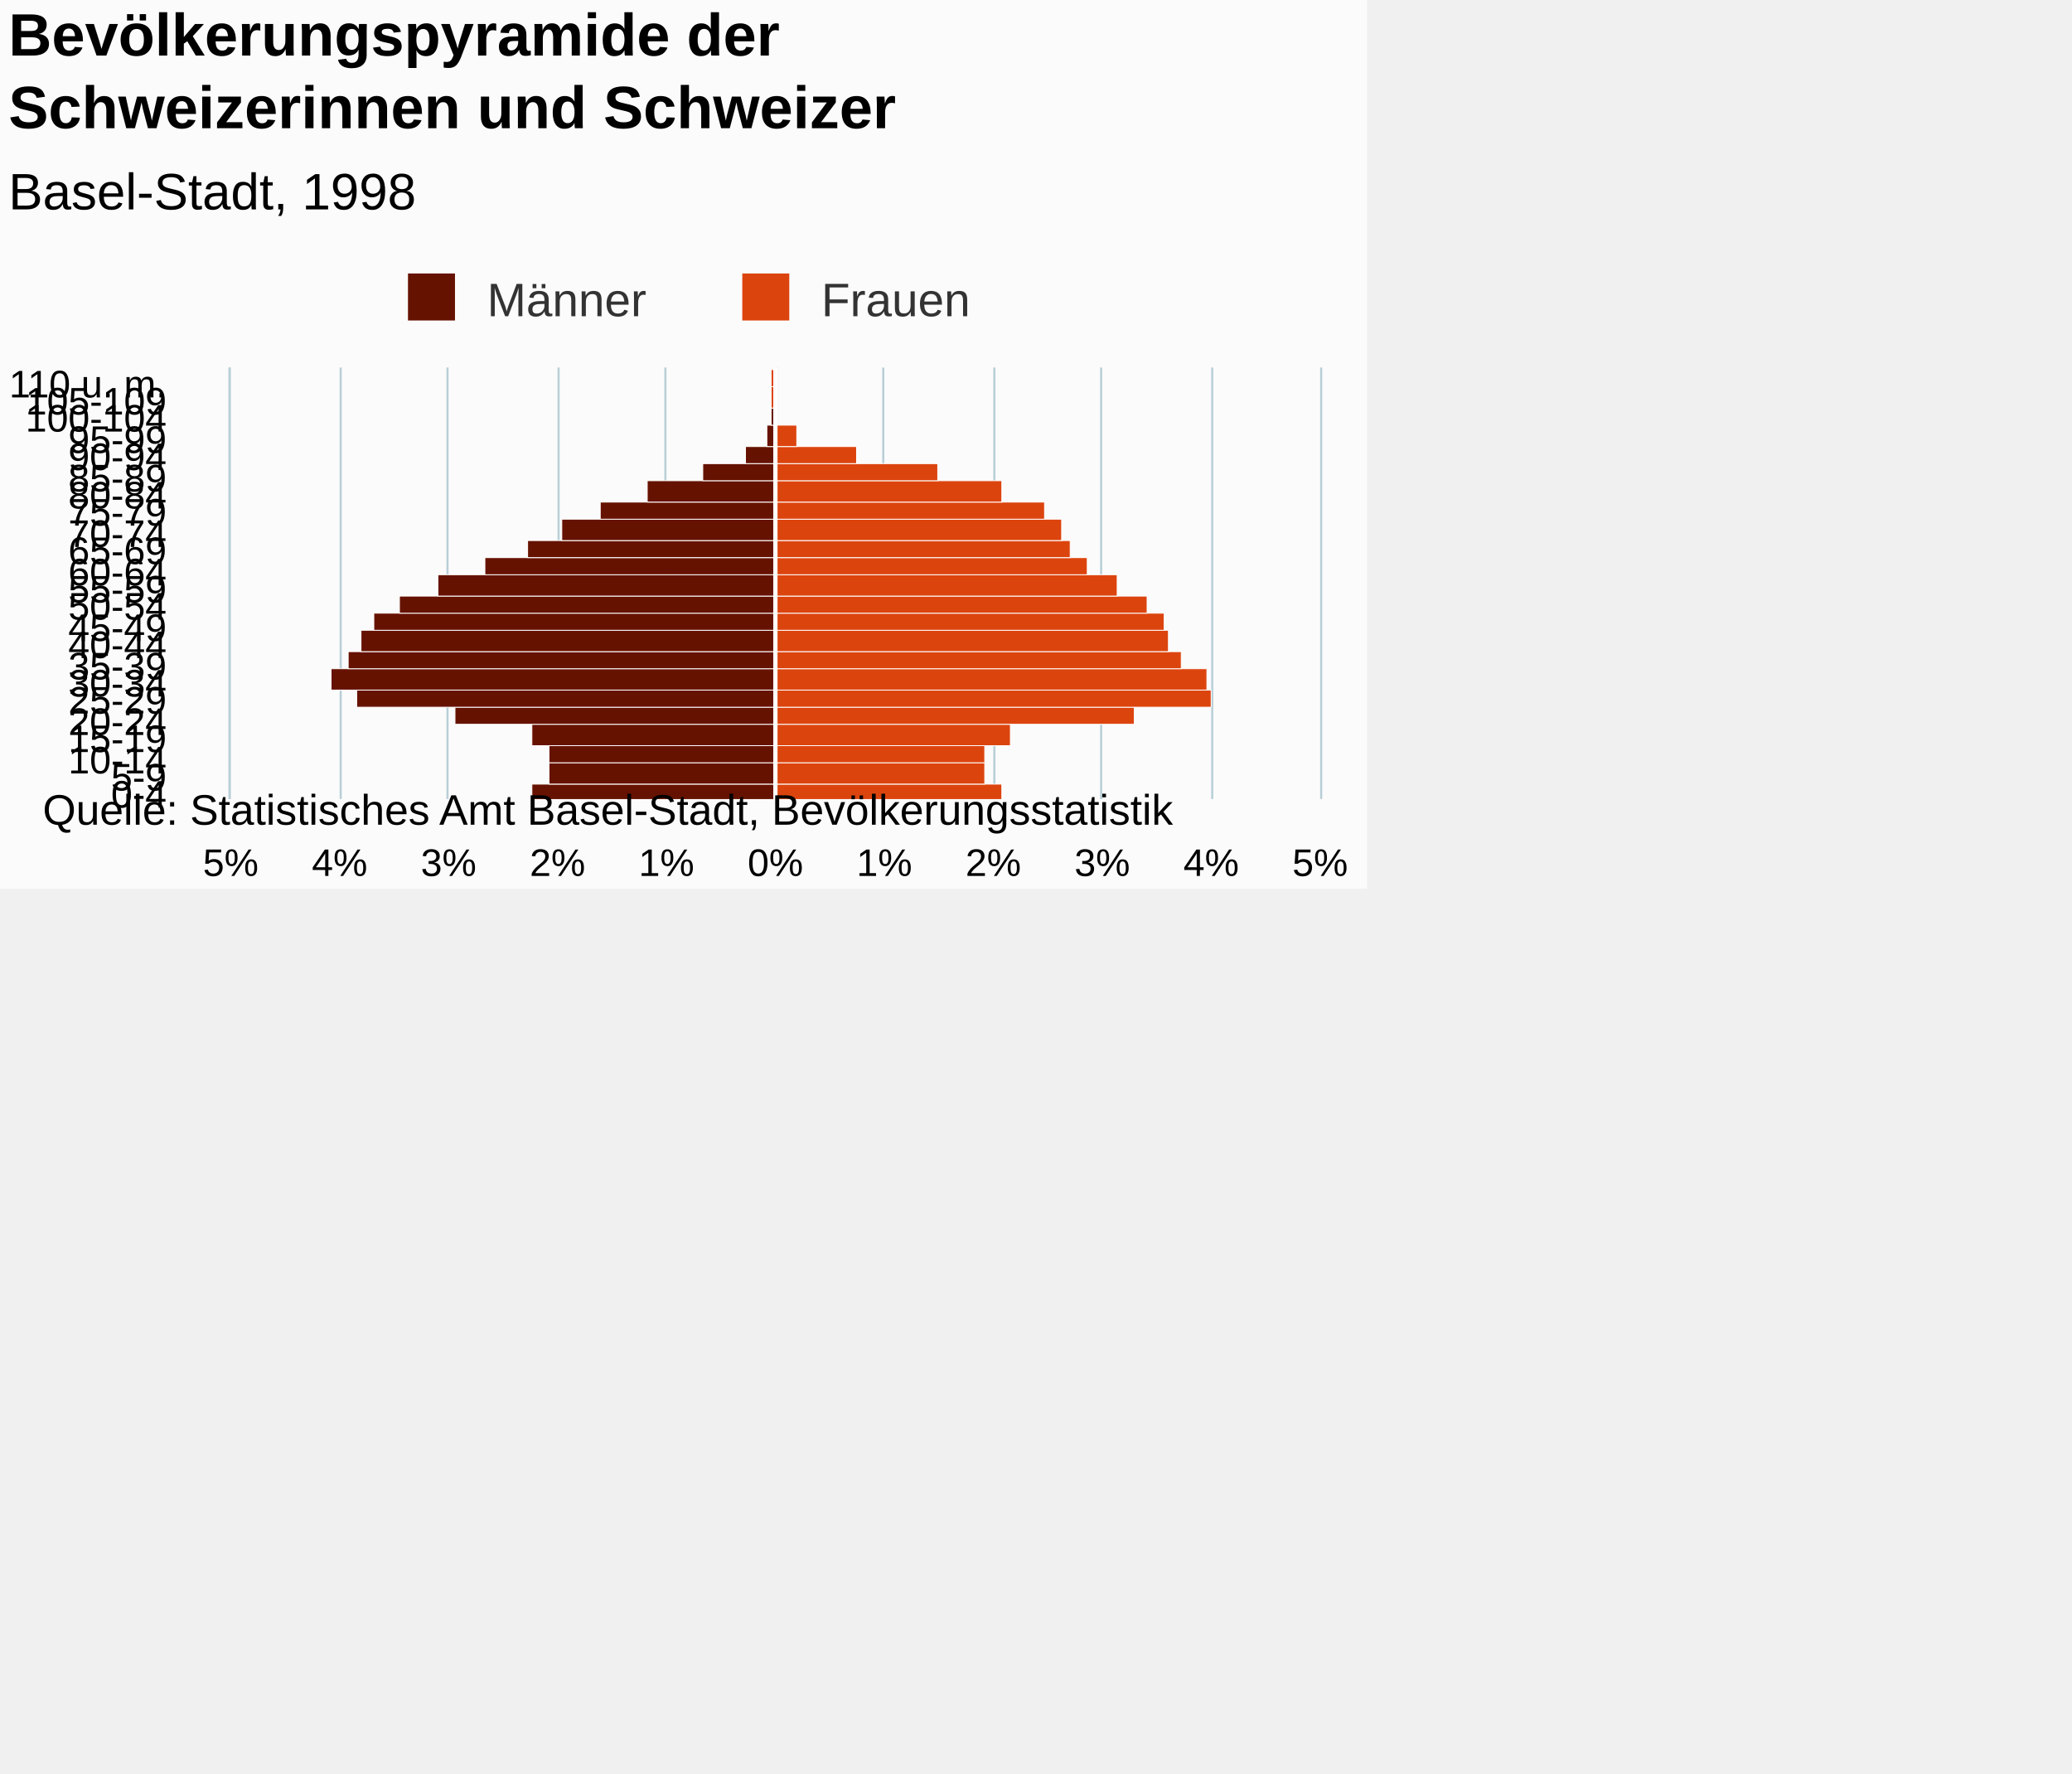
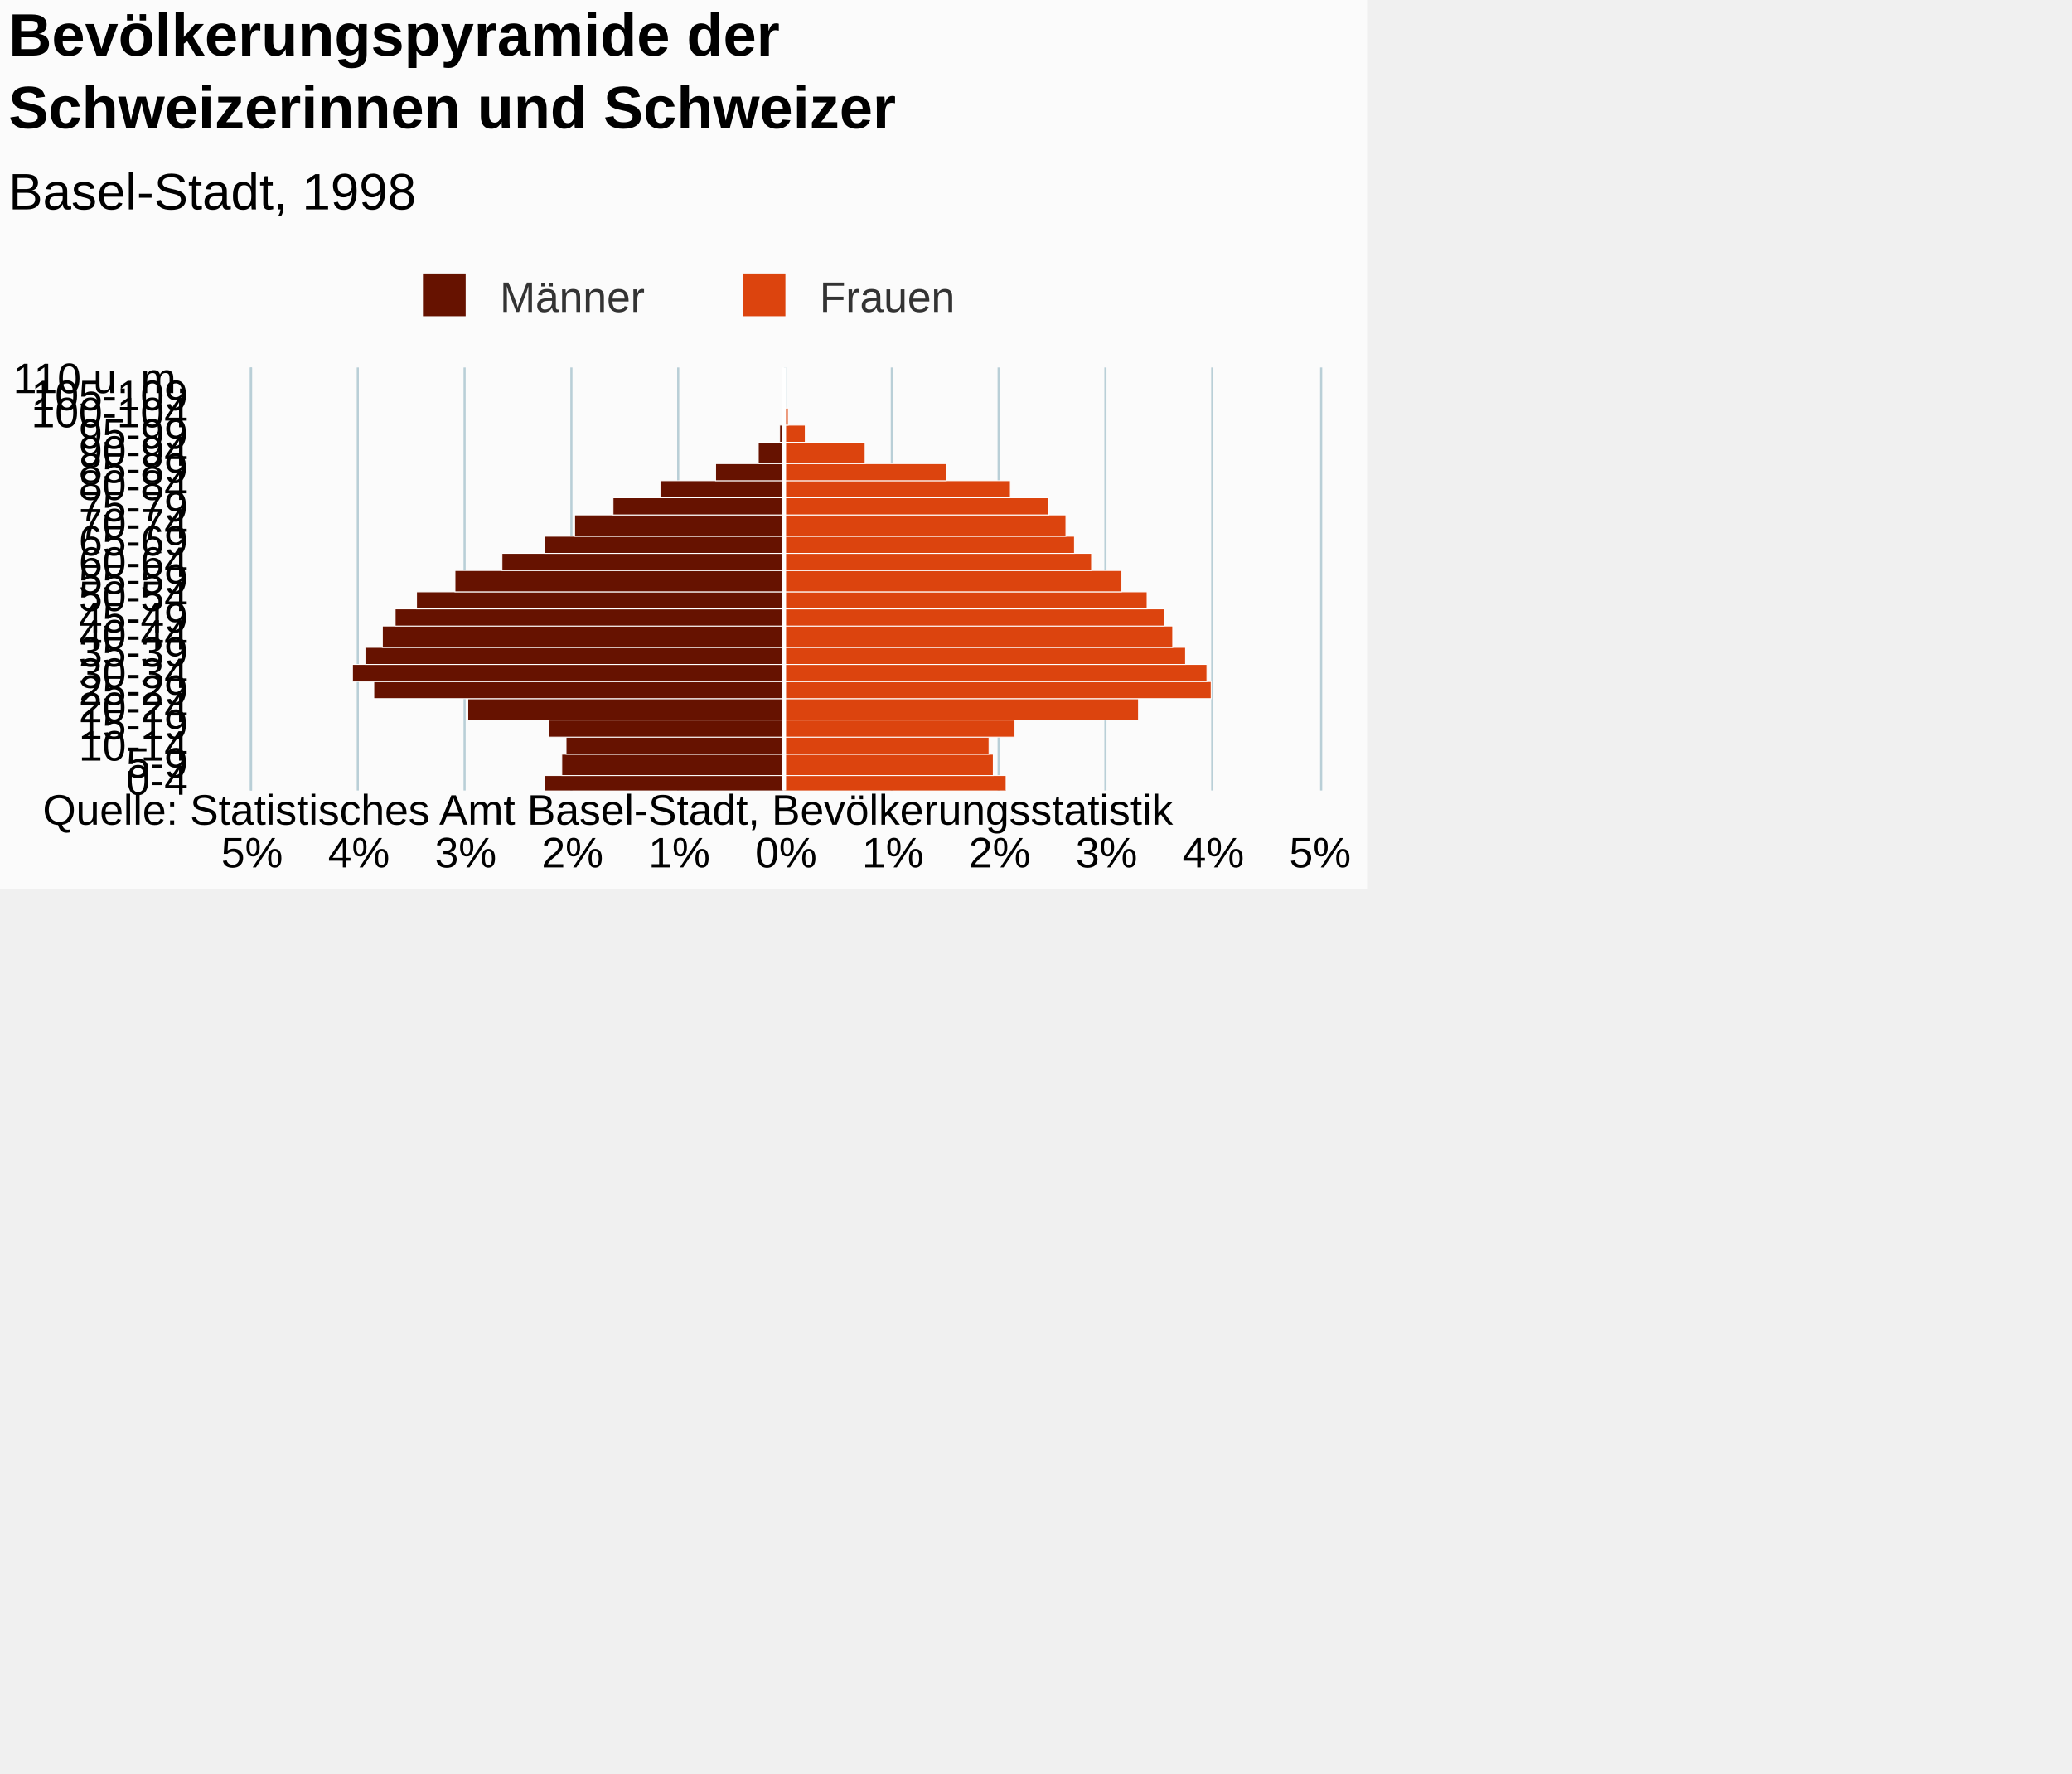
<svg xmlns="http://www.w3.org/2000/svg" version="1.1" class="highcharts-root" style="font-family:Arial;font-size:12px;" viewBox="0 0 485 415">
  <defs>
-     <clipPath id="highcharts-8zygvfd-7">
-       <rect x="0" y="0" width="101" height="255" fill="none" />
+     <clipPath id="highcharts-zhd7tz1-7">
+       <rect x="0" y="0" width="99" height="250" fill="none" />
    </clipPath>
-     <clipPath id="highcharts-8zygvfd-8">
-       <rect x="0" y="0" width="101" height="255" fill="none" />
+     <clipPath id="highcharts-zhd7tz1-8">
+       <rect x="0" y="0" width="99" height="250" fill="none" />
    </clipPath>
  </defs>
  <rect fill="#fbfbfb" class="highcharts-background" x="0" y="0" width="320" height="208" rx="0" ry="0" />
-   <rect fill="none" class="highcharts-plot-background" x="54" y="86" width="255" height="101" />
-   <g class="highcharts-pane-group" data-z-index="0" />
-   <g class="highcharts-grid highcharts-xaxis-grid " data-z-index="1">
-     <path fill="none" data-z-index="1" class="highcharts-grid-line" d="M 54 183.5 L 309 183.5" opacity="1" />
-     <path fill="none" data-z-index="1" class="highcharts-grid-line" d="M 54 178.5 L 309 178.5" opacity="1" />
-     <path fill="none" data-z-index="1" class="highcharts-grid-line" d="M 54 174.5 L 309 174.5" opacity="1" />
-     <path fill="none" data-z-index="1" class="highcharts-grid-line" d="M 54 169.5 L 309 169.5" opacity="1" />
-     <path fill="none" data-z-index="1" class="highcharts-grid-line" d="M 54 165.5 L 309 165.5" opacity="1" />
-     <path fill="none" data-z-index="1" class="highcharts-grid-line" d="M 54 161.5 L 309 161.5" opacity="1" />
-     <path fill="none" data-z-index="1" class="highcharts-grid-line" d="M 54 156.5 L 309 156.5" opacity="1" />
-     <path fill="none" data-z-index="1" class="highcharts-grid-line" d="M 54 152.5 L 309 152.5" opacity="1" />
-     <path fill="none" data-z-index="1" class="highcharts-grid-line" d="M 54 147.5 L 309 147.5" opacity="1" />
-     <path fill="none" data-z-index="1" class="highcharts-grid-line" d="M 54 143.5 L 309 143.5" opacity="1" />
-     <path fill="none" data-z-index="1" class="highcharts-grid-line" d="M 54 139.5 L 309 139.5" opacity="1" />
-     <path fill="none" data-z-index="1" class="highcharts-grid-line" d="M 54 134.5 L 309 134.5" opacity="1" />
-     <path fill="none" data-z-index="1" class="highcharts-grid-line" d="M 54 130.5 L 309 130.5" opacity="1" />
-     <path fill="none" data-z-index="1" class="highcharts-grid-line" d="M 54 126.5 L 309 126.5" opacity="1" />
-     <path fill="none" data-z-index="1" class="highcharts-grid-line" d="M 54 121.5 L 309 121.5" opacity="1" />
-     <path fill="none" data-z-index="1" class="highcharts-grid-line" d="M 54 117.5 L 309 117.5" opacity="1" />
-     <path fill="none" data-z-index="1" class="highcharts-grid-line" d="M 54 112.5 L 309 112.5" opacity="1" />
-     <path fill="none" data-z-index="1" class="highcharts-grid-line" d="M 54 108.5 L 309 108.5" opacity="1" />
-     <path fill="none" data-z-index="1" class="highcharts-grid-line" d="M 54 104.5 L 309 104.5" opacity="1" />
-     <path fill="none" data-z-index="1" class="highcharts-grid-line" d="M 54 99.5 L 309 99.5" opacity="1" />
-     <path fill="none" data-z-index="1" class="highcharts-grid-line" d="M 54 95.5 L 309 95.5" opacity="1" />
-     <path fill="none" data-z-index="1" class="highcharts-grid-line" d="M 54 90.5 L 309 90.5" opacity="1" />
-     <path fill="none" data-z-index="1" class="highcharts-grid-line" d="M 54 86.5 L 309 86.5" opacity="1" />
-     <path fill="none" data-z-index="1" class="highcharts-grid-line" d="M 54 187.5 L 309 187.5" opacity="1" />
+   <rect fill="none" class="highcharts-plot-background" x="59" y="86" width="250" height="99" />
+   <g class="highcharts-pane-group" />
+   <g class="highcharts-grid highcharts-xaxis-grid ">
+     <path fill="none" class="highcharts-grid-line" d="M 59 181.5 L 309 181.5" opacity="1" />
+     <path fill="none" class="highcharts-grid-line" d="M 59 176.5 L 309 176.5" opacity="1" />
+     <path fill="none" class="highcharts-grid-line" d="M 59 172.5 L 309 172.5" opacity="1" />
+     <path fill="none" class="highcharts-grid-line" d="M 59 168.5 L 309 168.5" opacity="1" />
+     <path fill="none" class="highcharts-grid-line" d="M 59 163.5 L 309 163.5" opacity="1" />
+     <path fill="none" class="highcharts-grid-line" d="M 59 159.5 L 309 159.5" opacity="1" />
+     <path fill="none" class="highcharts-grid-line" d="M 59 155.5 L 309 155.5" opacity="1" />
+     <path fill="none" class="highcharts-grid-line" d="M 59 151.5 L 309 151.5" opacity="1" />
+     <path fill="none" class="highcharts-grid-line" d="M 59 146.5 L 309 146.5" opacity="1" />
+     <path fill="none" class="highcharts-grid-line" d="M 59 142.5 L 309 142.5" opacity="1" />
+     <path fill="none" class="highcharts-grid-line" d="M 59 138.5 L 309 138.5" opacity="1" />
+     <path fill="none" class="highcharts-grid-line" d="M 59 133.5 L 309 133.5" opacity="1" />
+     <path fill="none" class="highcharts-grid-line" d="M 59 129.5 L 309 129.5" opacity="1" />
+     <path fill="none" class="highcharts-grid-line" d="M 59 125.5 L 309 125.5" opacity="1" />
+     <path fill="none" class="highcharts-grid-line" d="M 59 120.5 L 309 120.5" opacity="1" />
+     <path fill="none" class="highcharts-grid-line" d="M 59 116.5 L 309 116.5" opacity="1" />
+     <path fill="none" class="highcharts-grid-line" d="M 59 112.5 L 309 112.5" opacity="1" />
+     <path fill="none" class="highcharts-grid-line" d="M 59 108.5 L 309 108.5" opacity="1" />
+     <path fill="none" class="highcharts-grid-line" d="M 59 103.5 L 309 103.5" opacity="1" />
+     <path fill="none" class="highcharts-grid-line" d="M 59 99.5 L 309 99.5" opacity="1" />
+     <path fill="none" class="highcharts-grid-line" d="M 59 95.5 L 309 95.5" opacity="1" />
+     <path fill="none" class="highcharts-grid-line" d="M 59 90.5 L 309 90.5" opacity="1" />
+     <path fill="none" class="highcharts-grid-line" d="M 59 86.5 L 309 86.5" opacity="1" />
+     <path fill="none" class="highcharts-grid-line" d="M 59 185.5 L 309 185.5" opacity="1" />
  </g>
-   <g class="highcharts-grid highcharts-yaxis-grid " data-z-index="1">
-     <path fill="none" stroke="#B9CFD7" stroke-width="0.5" data-z-index="1" class="highcharts-grid-line" d="M 181.75 86 L 181.75 187" opacity="1" />
-     <path fill="none" stroke="#B9CFD7" stroke-width="0.5" data-z-index="1" class="highcharts-grid-line" d="M 206.75 86 L 206.75 187" opacity="1" />
-     <path fill="none" stroke="#B9CFD7" stroke-width="0.5" data-z-index="1" class="highcharts-grid-line" d="M 232.75 86 L 232.75 187" opacity="1" />
-     <path fill="none" stroke="#B9CFD7" stroke-width="0.5" data-z-index="1" class="highcharts-grid-line" d="M 257.75 86 L 257.75 187" opacity="1" />
-     <path fill="none" stroke="#B9CFD7" stroke-width="0.5" data-z-index="1" class="highcharts-grid-line" d="M 283.75 86 L 283.75 187" opacity="1" />
-     <path fill="none" stroke="#B9CFD7" stroke-width="0.5" data-z-index="1" class="highcharts-grid-line" d="M 309.25 86 L 309.25 187" opacity="1" />
-     <path fill="none" stroke="#B9CFD7" stroke-width="0.5" data-z-index="1" opacity="1" class="highcharts-grid-line" d="M 53.75 86 L 53.75 187" />
-     <path fill="none" stroke="#B9CFD7" stroke-width="0.5" data-z-index="1" opacity="1" class="highcharts-grid-line" d="M 79.75 86 L 79.75 187" />
-     <path fill="none" stroke="#B9CFD7" stroke-width="0.5" data-z-index="1" opacity="1" class="highcharts-grid-line" d="M 104.75 86 L 104.75 187" />
-     <path fill="none" stroke="#B9CFD7" stroke-width="0.5" data-z-index="1" opacity="1" class="highcharts-grid-line" d="M 130.75 86 L 130.75 187" />
-     <path fill="none" stroke="#B9CFD7" stroke-width="0.5" data-z-index="1" opacity="1" class="highcharts-grid-line" d="M 155.75 86 L 155.75 187" />
+   <g class="highcharts-grid highcharts-yaxis-grid ">
+     <path fill="none" stroke="#B9CFD7" stroke-width="0.5" class="highcharts-grid-line" d="M 183.75 86 L 183.75 185" opacity="1" />
+     <path fill="none" stroke="#B9CFD7" stroke-width="0.5" class="highcharts-grid-line" d="M 208.75 86 L 208.75 185" opacity="1" />
+     <path fill="none" stroke="#B9CFD7" stroke-width="0.5" class="highcharts-grid-line" d="M 233.75 86 L 233.75 185" opacity="1" />
+     <path fill="none" stroke="#B9CFD7" stroke-width="0.5" class="highcharts-grid-line" d="M 258.75 86 L 258.75 185" opacity="1" />
+     <path fill="none" stroke="#B9CFD7" stroke-width="0.5" class="highcharts-grid-line" d="M 283.75 86 L 283.75 185" opacity="1" />
+     <path fill="none" stroke="#B9CFD7" stroke-width="0.5" class="highcharts-grid-line" d="M 309.25 86 L 309.25 185" opacity="1" />
+     <path fill="none" stroke="#B9CFD7" stroke-width="0.5" opacity="1" class="highcharts-grid-line" d="M 58.75 86 L 58.75 185" />
+     <path fill="none" stroke="#B9CFD7" stroke-width="0.5" opacity="1" class="highcharts-grid-line" d="M 83.75 86 L 83.75 185" />
+     <path fill="none" stroke="#B9CFD7" stroke-width="0.5" opacity="1" class="highcharts-grid-line" d="M 108.75 86 L 108.75 185" />
+     <path fill="none" stroke="#B9CFD7" stroke-width="0.5" opacity="1" class="highcharts-grid-line" d="M 133.75 86 L 133.75 185" />
+     <path fill="none" stroke="#B9CFD7" stroke-width="0.5" opacity="1" class="highcharts-grid-line" d="M 158.75 86 L 158.75 185" />
  </g>
-   <rect fill="none" class="highcharts-plot-border" data-z-index="1" x="54" y="86" width="255" height="101" />
-   <g class="highcharts-axis highcharts-xaxis " data-z-index="2">
-     <path fill="none" class="highcharts-axis-line" stroke="#B9CFD7" stroke-width="0.5" data-z-index="7" d="M 53.75 86 L 53.75 187" />
+   <rect fill="none" class="highcharts-plot-border" x="59" y="86" width="250" height="99" />
+   <g class="highcharts-axis highcharts-xaxis ">
+     <path fill="none" class="highcharts-axis-line" stroke="#B9CFD7" stroke-width="0.5" d="M 58.75 86 L 58.75 185" />
  </g>
-   <g class="highcharts-axis highcharts-yaxis " data-z-index="2">
-     <path fill="none" class="highcharts-axis-line" data-z-index="7" d="M 54 187 L 309 187" />
+   <g class="highcharts-axis highcharts-yaxis ">
+     <path fill="none" class="highcharts-axis-line" d="M 59 185 L 309 185" />
  </g>
-   <g class="highcharts-series-group" data-z-index="3">
-     <g data-z-index="0.1" class="highcharts-series highcharts-series-0 highcharts-bar-series " transform="translate(309,187) rotate(90) scale(-1,1) scale(1 1)" clip-path="url(#highcharts-8zygvfd-8)" width="255" height="101">
-       <rect x="-0.5" y="127.5" width="4" height="57" fill="#661200" stroke="#ffffff" stroke-width="0.2" class="highcharts-point highcharts-negative" />
-       <rect x="3.5" y="127.5" width="5" height="53" fill="#661200" stroke="#ffffff" stroke-width="0.2" class="highcharts-point highcharts-negative" />
-       <rect x="8.5" y="127.5" width="4" height="53" fill="#661200" stroke="#ffffff" stroke-width="0.2" class="highcharts-point highcharts-negative" />
-       <rect x="12.5" y="127.5" width="5" height="57" fill="#661200" stroke="#ffffff" stroke-width="0.2" class="highcharts-point highcharts-negative" />
-       <rect x="17.5" y="127.5" width="4" height="75" fill="#661200" stroke="#ffffff" stroke-width="0.2" class="highcharts-point highcharts-negative" />
-       <rect x="21.5" y="127.5" width="4" height="98" fill="#661200" stroke="#ffffff" stroke-width="0.2" class="highcharts-point highcharts-negative" />
-       <rect x="25.5" y="127.5" width="5" height="104" fill="#661200" stroke="#ffffff" stroke-width="0.2" class="highcharts-point highcharts-negative" />
-       <rect x="30.5" y="127.5" width="4" height="100" fill="#661200" stroke="#ffffff" stroke-width="0.2" class="highcharts-point highcharts-negative" />
-       <rect x="34.5" y="127.5" width="5" height="97" fill="#661200" stroke="#ffffff" stroke-width="0.2" class="highcharts-point highcharts-negative" />
-       <rect x="39.5" y="127.5" width="4" height="94" fill="#661200" stroke="#ffffff" stroke-width="0.2" class="highcharts-point highcharts-negative" />
-       <rect x="43.5" y="127.5" width="4" height="88" fill="#661200" stroke="#ffffff" stroke-width="0.2" class="highcharts-point highcharts-negative" />
-       <rect x="47.5" y="127.5" width="5" height="79" fill="#661200" stroke="#ffffff" stroke-width="0.2" class="highcharts-point highcharts-negative" />
-       <rect x="52.5" y="127.5" width="4" height="68" fill="#661200" stroke="#ffffff" stroke-width="0.2" class="highcharts-point highcharts-negative" />
-       <rect x="56.5" y="127.5" width="4" height="58" fill="#661200" stroke="#ffffff" stroke-width="0.2" class="highcharts-point highcharts-negative" />
-       <rect x="60.5" y="127.5" width="5" height="50" fill="#661200" stroke="#ffffff" stroke-width="0.2" class="highcharts-point highcharts-negative" />
-       <rect x="65.5" y="127.5" width="4" height="41" fill="#661200" stroke="#ffffff" stroke-width="0.2" class="highcharts-point highcharts-negative" />
-       <rect x="69.5" y="127.5" width="5" height="30" fill="#661200" stroke="#ffffff" stroke-width="0.2" class="highcharts-point highcharts-negative" />
-       <rect x="74.5" y="127.5" width="4" height="17" fill="#661200" stroke="#ffffff" stroke-width="0.2" class="highcharts-point highcharts-negative" />
-       <rect x="78.5" y="127.5" width="4" height="7" fill="#661200" stroke="#ffffff" stroke-width="0.2" class="highcharts-point highcharts-negative" />
-       <rect x="82.5" y="127.5" width="5" height="2" fill="#661200" stroke="#ffffff" stroke-width="0.2" class="highcharts-point highcharts-negative" />
-       <rect x="87.5" y="127.5" width="4" height="1" fill="#661200" stroke="#ffffff" stroke-width="0.2" class="highcharts-point" />
-       <rect x="91.5" y="127.5" width="5" height="1" fill="#661200" stroke="#ffffff" stroke-width="0.2" class="highcharts-point" />
-       <rect x="96.5" y="127.5" width="4" height="1" fill="#661200" stroke="#ffffff" stroke-width="0.2" class="highcharts-point" />
+   <g class="highcharts-series-group">
+     <g class="highcharts-series highcharts-series-0 highcharts-bar-series " transform="translate(309,185) rotate(90) scale(-1,1) scale(1 1)" clip-path="url(#highcharts-zhd7tz1-8)" width="250" height="99">
+       <rect x="-0.5" y="125.5" width="4" height="56" fill="#661200" stroke="#ffffff" stroke-width="0.2" class="highcharts-point highcharts-negative" />
+       <rect x="3.5" y="125.5" width="5" height="52" fill="#661200" stroke="#ffffff" stroke-width="0.2" class="highcharts-point highcharts-negative" />
+       <rect x="8.5" y="125.5" width="4" height="51" fill="#661200" stroke="#ffffff" stroke-width="0.2" class="highcharts-point highcharts-negative" />
+       <rect x="12.5" y="125.5" width="4" height="55" fill="#661200" stroke="#ffffff" stroke-width="0.2" class="highcharts-point highcharts-negative" />
+       <rect x="16.5" y="125.5" width="5" height="74" fill="#661200" stroke="#ffffff" stroke-width="0.2" class="highcharts-point highcharts-negative" />
+       <rect x="21.5" y="125.5" width="4" height="96" fill="#661200" stroke="#ffffff" stroke-width="0.2" class="highcharts-point highcharts-negative" />
+       <rect x="25.5" y="125.5" width="4" height="101" fill="#661200" stroke="#ffffff" stroke-width="0.2" class="highcharts-point highcharts-negative" />
+       <rect x="29.5" y="125.5" width="4" height="98" fill="#661200" stroke="#ffffff" stroke-width="0.2" class="highcharts-point highcharts-negative" />
+       <rect x="33.5" y="125.5" width="5" height="94" fill="#661200" stroke="#ffffff" stroke-width="0.2" class="highcharts-point highcharts-negative" />
+       <rect x="38.5" y="125.5" width="4" height="91" fill="#661200" stroke="#ffffff" stroke-width="0.2" class="highcharts-point highcharts-negative" />
+       <rect x="42.5" y="125.5" width="4" height="86" fill="#661200" stroke="#ffffff" stroke-width="0.2" class="highcharts-point highcharts-negative" />
+       <rect x="46.5" y="125.5" width="5" height="77" fill="#661200" stroke="#ffffff" stroke-width="0.2" class="highcharts-point highcharts-negative" />
+       <rect x="51.5" y="125.5" width="4" height="66" fill="#661200" stroke="#ffffff" stroke-width="0.2" class="highcharts-point highcharts-negative" />
+       <rect x="55.5" y="125.5" width="4" height="56" fill="#661200" stroke="#ffffff" stroke-width="0.2" class="highcharts-point highcharts-negative" />
+       <rect x="59.5" y="125.5" width="5" height="49" fill="#661200" stroke="#ffffff" stroke-width="0.2" class="highcharts-point highcharts-negative" />
+       <rect x="64.5" y="125.5" width="4" height="40" fill="#661200" stroke="#ffffff" stroke-width="0.2" class="highcharts-point highcharts-negative" />
+       <rect x="68.5" y="125.5" width="4" height="29" fill="#661200" stroke="#ffffff" stroke-width="0.2" class="highcharts-point highcharts-negative" />
+       <rect x="72.5" y="125.5" width="4" height="16" fill="#661200" stroke="#ffffff" stroke-width="0.2" class="highcharts-point highcharts-negative" />
+       <rect x="76.5" y="125.5" width="5" height="6" fill="#661200" stroke="#ffffff" stroke-width="0.2" class="highcharts-point highcharts-negative" />
+       <rect x="81.5" y="125.5" width="4" height="1" fill="#661200" stroke="#ffffff" stroke-width="0.2" class="highcharts-point highcharts-negative" />
+       <rect x="85.5" y="125.5" width="4" height="0" fill="#661200" stroke="#ffffff" stroke-width="0.2" class="highcharts-point" />
+       <rect x="89.5" y="125.5" width="5" height="0" fill="#661200" stroke="#ffffff" stroke-width="0.2" class="highcharts-point" />
+       <rect x="94.5" y="125.5" width="4" height="0" fill="#661200" stroke="#ffffff" stroke-width="0.2" class="highcharts-point" />
    </g>
-     <g data-z-index="0.1" class="highcharts-markers highcharts-series-0 highcharts-bar-series " transform="translate(309,187) rotate(90) scale(-1,1) scale(1 1)" clip-path="none" />
-     <g data-z-index="0.1" class="highcharts-series highcharts-series-1 highcharts-bar-series " transform="translate(309,187) rotate(90) scale(-1,1) scale(1 1)" clip-path="url(#highcharts-8zygvfd-8)" width="255" height="101">
-       <rect x="-0.5" y="74.5" width="4" height="53" fill="#dc440e" stroke="#ffffff" stroke-width="0.2" class="highcharts-point" />
-       <rect x="3.5" y="78.5" width="5" height="49" fill="#dc440e" stroke="#ffffff" stroke-width="0.2" class="highcharts-point" />
-       <rect x="8.5" y="78.5" width="4" height="49" fill="#dc440e" stroke="#ffffff" stroke-width="0.2" class="highcharts-point" />
-       <rect x="12.5" y="72.5" width="5" height="55" fill="#dc440e" stroke="#ffffff" stroke-width="0.2" class="highcharts-point" />
-       <rect x="17.5" y="43.5" width="4" height="84" fill="#dc440e" stroke="#ffffff" stroke-width="0.2" class="highcharts-point" />
-       <rect x="21.5" y="25.5" width="4" height="102" fill="#dc440e" stroke="#ffffff" stroke-width="0.2" class="highcharts-point" />
-       <rect x="25.5" y="26.5" width="5" height="101" fill="#dc440e" stroke="#ffffff" stroke-width="0.2" class="highcharts-point" />
-       <rect x="30.5" y="32.5" width="4" height="95" fill="#dc440e" stroke="#ffffff" stroke-width="0.2" class="highcharts-point" />
-       <rect x="34.5" y="35.5" width="5" height="92" fill="#dc440e" stroke="#ffffff" stroke-width="0.2" class="highcharts-point" />
-       <rect x="39.5" y="36.5" width="4" height="91" fill="#dc440e" stroke="#ffffff" stroke-width="0.2" class="highcharts-point" />
-       <rect x="43.5" y="40.5" width="4" height="87" fill="#dc440e" stroke="#ffffff" stroke-width="0.2" class="highcharts-point" />
-       <rect x="47.5" y="47.5" width="5" height="80" fill="#dc440e" stroke="#ffffff" stroke-width="0.2" class="highcharts-point" />
-       <rect x="52.5" y="54.5" width="4" height="73" fill="#dc440e" stroke="#ffffff" stroke-width="0.2" class="highcharts-point" />
-       <rect x="56.5" y="58.5" width="4" height="69" fill="#dc440e" stroke="#ffffff" stroke-width="0.2" class="highcharts-point" />
-       <rect x="60.5" y="60.5" width="5" height="67" fill="#dc440e" stroke="#ffffff" stroke-width="0.2" class="highcharts-point" />
-       <rect x="65.5" y="64.5" width="4" height="63" fill="#dc440e" stroke="#ffffff" stroke-width="0.2" class="highcharts-point" />
-       <rect x="69.5" y="74.5" width="5" height="53" fill="#dc440e" stroke="#ffffff" stroke-width="0.2" class="highcharts-point" />
-       <rect x="74.5" y="89.5" width="4" height="38" fill="#dc440e" stroke="#ffffff" stroke-width="0.2" class="highcharts-point" />
-       <rect x="78.5" y="108.5" width="4" height="19" fill="#dc440e" stroke="#ffffff" stroke-width="0.2" class="highcharts-point" />
-       <rect x="82.5" y="122.5" width="5" height="5" fill="#dc440e" stroke="#ffffff" stroke-width="0.2" class="highcharts-point" />
-       <rect x="87.5" y="127.5" width="4" height="0" fill="#dc440e" stroke="#ffffff" stroke-width="0.2" class="highcharts-point" />
-       <rect x="91.5" y="127.5" width="5" height="1" fill="#dc440e" stroke="#ffffff" stroke-width="0.2" class="highcharts-point" />
-       <rect x="96.5" y="127.5" width="4" height="1" fill="#dc440e" stroke="#ffffff" stroke-width="0.2" class="highcharts-point" />
+     <g class="highcharts-markers highcharts-series-0 highcharts-bar-series " transform="translate(309,185) rotate(90) scale(-1,1) scale(1 1)" clip-path="none" />
+     <g class="highcharts-series highcharts-series-1 highcharts-bar-series " transform="translate(309,185) rotate(90) scale(-1,1) scale(1 1)" clip-path="url(#highcharts-zhd7tz1-8)" width="250" height="99">
+       <rect x="-0.5" y="73.5" width="4" height="52" fill="#dc440e" stroke="#ffffff" stroke-width="0.2" class="highcharts-point" />
+       <rect x="3.5" y="76.5" width="5" height="49" fill="#dc440e" stroke="#ffffff" stroke-width="0.2" class="highcharts-point" />
+       <rect x="8.5" y="77.5" width="4" height="48" fill="#dc440e" stroke="#ffffff" stroke-width="0.2" class="highcharts-point" />
+       <rect x="12.5" y="71.5" width="4" height="54" fill="#dc440e" stroke="#ffffff" stroke-width="0.2" class="highcharts-point" />
+       <rect x="16.5" y="42.5" width="5" height="83" fill="#dc440e" stroke="#ffffff" stroke-width="0.2" class="highcharts-point" />
+       <rect x="21.5" y="25.5" width="4" height="100" fill="#dc440e" stroke="#ffffff" stroke-width="0.2" class="highcharts-point" />
+       <rect x="25.5" y="26.5" width="4" height="99" fill="#dc440e" stroke="#ffffff" stroke-width="0.2" class="highcharts-point" />
+       <rect x="29.5" y="31.5" width="4" height="94" fill="#dc440e" stroke="#ffffff" stroke-width="0.2" class="highcharts-point" />
+       <rect x="33.5" y="34.5" width="5" height="91" fill="#dc440e" stroke="#ffffff" stroke-width="0.2" class="highcharts-point" />
+       <rect x="38.5" y="36.5" width="4" height="89" fill="#dc440e" stroke="#ffffff" stroke-width="0.2" class="highcharts-point" />
+       <rect x="42.5" y="40.5" width="4" height="85" fill="#dc440e" stroke="#ffffff" stroke-width="0.2" class="highcharts-point" />
+       <rect x="46.5" y="46.5" width="5" height="79" fill="#dc440e" stroke="#ffffff" stroke-width="0.2" class="highcharts-point" />
+       <rect x="51.5" y="53.5" width="4" height="72" fill="#dc440e" stroke="#ffffff" stroke-width="0.2" class="highcharts-point" />
+       <rect x="55.5" y="57.5" width="4" height="68" fill="#dc440e" stroke="#ffffff" stroke-width="0.2" class="highcharts-point" />
+       <rect x="59.5" y="59.5" width="5" height="66" fill="#dc440e" stroke="#ffffff" stroke-width="0.2" class="highcharts-point" />
+       <rect x="64.5" y="63.5" width="4" height="62" fill="#dc440e" stroke="#ffffff" stroke-width="0.2" class="highcharts-point" />
+       <rect x="68.5" y="72.5" width="4" height="53" fill="#dc440e" stroke="#ffffff" stroke-width="0.2" class="highcharts-point" />
+       <rect x="72.5" y="87.5" width="4" height="38" fill="#dc440e" stroke="#ffffff" stroke-width="0.2" class="highcharts-point" />
+       <rect x="76.5" y="106.5" width="5" height="19" fill="#dc440e" stroke="#ffffff" stroke-width="0.2" class="highcharts-point" />
+       <rect x="81.5" y="120.5" width="4" height="5" fill="#dc440e" stroke="#ffffff" stroke-width="0.2" class="highcharts-point" />
+       <rect x="85.5" y="124.5" width="4" height="1" fill="#dc440e" stroke="#ffffff" stroke-width="0.2" class="highcharts-point" />
+       <rect x="89.5" y="125.5" width="5" height="0" fill="#dc440e" stroke="#ffffff" stroke-width="0.2" class="highcharts-point" />
+       <rect x="94.5" y="125.5" width="4" height="0" fill="#dc440e" stroke="#ffffff" stroke-width="0.2" class="highcharts-point" />
    </g>
-     <g data-z-index="0.1" class="highcharts-markers highcharts-series-1 highcharts-bar-series " transform="translate(309,187) rotate(90) scale(-1,1) scale(1 1)" clip-path="none" />
+     <g class="highcharts-markers highcharts-series-1 highcharts-bar-series " transform="translate(309,185) rotate(90) scale(-1,1) scale(1 1)" clip-path="none" />
  </g>
-   <text x="2" text-anchor="start" class="highcharts-title" data-z-index="4" style="color:#000000;font-size:14px;font-weight:bold;fill:#000000;" y="13">
+   <text x="2" text-anchor="start" class="highcharts-title" style="color:#000000;font-size:14px;font-weight:bold;fill:#000000;" y="13">
    <tspan>Bevölkerungspyramide der</tspan>
    <tspan dy="17" x="2">Schweizerinnen und Schweizer</tspan>
  </text>
-   <text x="2" text-anchor="start" class="highcharts-subtitle" data-z-index="4" style="color:#000000;font-size:12px;font-weight:normal;font-family:Arial;fill:#000000;" y="49">
+   <text x="2" text-anchor="start" class="highcharts-subtitle" style="color:#000000;font-size:12px;font-weight:normal;font-family:Arial;fill:#000000;" y="49">
    <tspan>Basel-Stadt, 1998</tspan>
  </text>
-   <g class="highcharts-plot-lines-4" data-z-index="4">
-     <path fill="none" class="highcharts-plot-line " stroke="white" stroke-width="1" d="M 181.5 86 L 181.5 187" visibility="visible" />
+   <g class="highcharts-plot-lines-4">
+     <path fill="none" stroke="white" stroke-width="1" d="M 183.5 86 L 183.5 185" visibility="visible" />
  </g>
-   <g class="highcharts-legend" data-z-index="7" transform="translate(92,64)">
-     <rect fill="none" class="highcharts-legend-box" rx="0" ry="0" x="0" y="0" width="136" height="10" visibility="visible" />
-     <g data-z-index="1">
+   <g class="highcharts-legend" transform="translate(95,64)">
+     <rect fill="none" class="highcharts-legend-box" rx="0" ry="0" x="0" y="0" width="129" height="10" visibility="visible" />
+     <g>
      <g>
-         <g class="highcharts-legend-item highcharts-bar-series highcharts-color-undefined highcharts-series-0" data-z-index="1" transform="translate(1,-4)">
-           <text x="21" style="color:#333333;font-size:11px;font-weight:normal;cursor:pointer;fill:#333333;" text-anchor="start" data-z-index="2" y="14">
+         <g class="highcharts-legend-item highcharts-bar-series highcharts-color-undefined highcharts-series-0" transform="translate(1,-4)">
+           <text x="21" style="color:#333333;font-size:10px;font-weight:normal;cursor:pointer;fill:#333333;" text-anchor="start" y="13">
            <tspan>Männer</tspan>
          </text>
-           <rect x="2.5" y="4" width="11" height="11" fill="#661200" class="highcharts-point" data-z-index="3" />
+           <rect x="3" y="4" width="10" height="10" fill="#661200" class="highcharts-point" />
        </g>
-         <g class="highcharts-legend-item highcharts-bar-series highcharts-color-undefined highcharts-series-1" data-z-index="1" transform="translate(79.25,-4)">
-           <text x="21" y="14" style="color:#333333;font-size:11px;font-weight:normal;cursor:pointer;fill:#333333;" text-anchor="start" data-z-index="2">
+         <g class="highcharts-legend-item highcharts-bar-series highcharts-color-undefined highcharts-series-1" transform="translate(75.84375,-4)">
+           <text x="21" y="13" style="color:#333333;font-size:10px;font-weight:normal;cursor:pointer;fill:#333333;" text-anchor="start">
            <tspan>Frauen</tspan>
          </text>
-           <rect x="2.5" y="4" width="11" height="11" fill="#dc440e" class="highcharts-point" data-z-index="3" />
+           <rect x="3" y="4" width="10" height="10" fill="#dc440e" class="highcharts-point" />
        </g>
      </g>
    </g>
  </g>
-   <g class="highcharts-axis-labels highcharts-xaxis-labels " data-z-index="7">
-     <text x="39" style="color:#000000;cursor:default;font-size:9px;fill:#000000;" text-anchor="end" transform="translate(0,0)" y="189" opacity="1">0-4</text>
-     <text x="39" style="color:#000000;cursor:default;font-size:9px;fill:#000000;" text-anchor="end" transform="translate(0,0)" y="185" opacity="1">5-9</text>
-     <text x="39" style="color:#000000;cursor:default;font-size:9px;fill:#000000;" text-anchor="end" transform="translate(0,0)" y="181" opacity="1">10-14</text>
-     <text x="39" style="color:#000000;cursor:default;font-size:9px;fill:#000000;" text-anchor="end" transform="translate(0,0)" y="176" opacity="1">15-19</text>
-     <text x="39" style="color:#000000;cursor:default;font-size:9px;fill:#000000;" text-anchor="end" transform="translate(0,0)" y="172" opacity="1">20-24</text>
-     <text x="39" style="color:#000000;cursor:default;font-size:9px;fill:#000000;" text-anchor="end" transform="translate(0,0)" y="167" opacity="1">25-29</text>
-     <text x="39" style="color:#000000;cursor:default;font-size:9px;fill:#000000;" text-anchor="end" transform="translate(0,0)" y="163" opacity="1">30-34</text>
-     <text x="39" style="color:#000000;cursor:default;font-size:9px;fill:#000000;" text-anchor="end" transform="translate(0,0)" y="159" opacity="1">35-39</text>
-     <text x="39" style="color:#000000;cursor:default;font-size:9px;fill:#000000;" text-anchor="end" transform="translate(0,0)" y="154" opacity="1">40-44</text>
-     <text x="39" style="color:#000000;cursor:default;font-size:9px;fill:#000000;" text-anchor="end" transform="translate(0,0)" y="150" opacity="1">45-49</text>
-     <text x="39" style="color:#000000;cursor:default;font-size:9px;fill:#000000;" text-anchor="end" transform="translate(0,0)" y="145" opacity="1">50-54</text>
-     <text x="39" style="color:#000000;cursor:default;font-size:9px;fill:#000000;" text-anchor="end" transform="translate(0,0)" y="141" opacity="1">55-59</text>
-     <text x="39" style="color:#000000;cursor:default;font-size:9px;fill:#000000;" text-anchor="end" transform="translate(0,0)" y="137" opacity="1">60-64</text>
-     <text x="39" style="color:#000000;cursor:default;font-size:9px;fill:#000000;" text-anchor="end" transform="translate(0,0)" y="132" opacity="1">65-69</text>
-     <text x="39" style="color:#000000;cursor:default;font-size:9px;fill:#000000;" text-anchor="end" transform="translate(0,0)" y="128" opacity="1">70-74</text>
-     <text x="39" style="color:#000000;cursor:default;font-size:9px;fill:#000000;" text-anchor="end" transform="translate(0,0)" y="123" opacity="1">75-79</text>
-     <text x="39" style="color:#000000;cursor:default;font-size:9px;fill:#000000;" text-anchor="end" transform="translate(0,0)" y="119" opacity="1">80-84</text>
-     <text x="39" style="color:#000000;cursor:default;font-size:9px;fill:#000000;" text-anchor="end" transform="translate(0,0)" y="115" opacity="1">85-89</text>
-     <text x="39" style="color:#000000;cursor:default;font-size:9px;fill:#000000;" text-anchor="end" transform="translate(0,0)" y="110" opacity="1">90-94</text>
-     <text x="39" style="color:#000000;cursor:default;font-size:9px;fill:#000000;" text-anchor="end" transform="translate(0,0)" y="106" opacity="1">95-99</text>
-     <text x="39" style="color:#000000;cursor:default;font-size:9px;fill:#000000;" text-anchor="end" transform="translate(0,0)" y="101" opacity="1">100-104</text>
-     <text x="39" style="color:#000000;cursor:default;font-size:9px;fill:#000000;" text-anchor="end" transform="translate(0,0)" y="97" opacity="1">105-109</text>
-     <text x="39" style="color:#000000;cursor:default;font-size:9px;fill:#000000;" text-anchor="end" transform="translate(0,0)" y="93" opacity="1">
+   <g class="highcharts-axis-labels highcharts-xaxis-labels ">
+     <text x="44" style="color:#000000;cursor:default;font-size:10px;fill:#000000;" text-anchor="end" transform="translate(0,0)" y="186" opacity="1">0-4</text>
+     <text x="44" style="color:#000000;cursor:default;font-size:10px;fill:#000000;" text-anchor="end" transform="translate(0,0)" y="182" opacity="1">5-9</text>
+     <text x="44" style="color:#000000;cursor:default;font-size:10px;fill:#000000;" text-anchor="end" transform="translate(0,0)" y="178" opacity="1">10-14</text>
+     <text x="44" style="color:#000000;cursor:default;font-size:10px;fill:#000000;" text-anchor="end" transform="translate(0,0)" y="173" opacity="1">15-19</text>
+     <text x="44" style="color:#000000;cursor:default;font-size:10px;fill:#000000;" text-anchor="end" transform="translate(0,0)" y="169" opacity="1">20-24</text>
+     <text x="44" style="color:#000000;cursor:default;font-size:10px;fill:#000000;" text-anchor="end" transform="translate(0,0)" y="165" opacity="1">25-29</text>
+     <text x="44" style="color:#000000;cursor:default;font-size:10px;fill:#000000;" text-anchor="end" transform="translate(0,0)" y="161" opacity="1">30-34</text>
+     <text x="44" style="color:#000000;cursor:default;font-size:10px;fill:#000000;" text-anchor="end" transform="translate(0,0)" y="156" opacity="1">35-39</text>
+     <text x="44" style="color:#000000;cursor:default;font-size:10px;fill:#000000;" text-anchor="end" transform="translate(0,0)" y="152" opacity="1">40-44</text>
+     <text x="44" style="color:#000000;cursor:default;font-size:10px;fill:#000000;" text-anchor="end" transform="translate(0,0)" y="148" opacity="1">45-49</text>
+     <text x="44" style="color:#000000;cursor:default;font-size:10px;fill:#000000;" text-anchor="end" transform="translate(0,0)" y="143" opacity="1">50-54</text>
+     <text x="44" style="color:#000000;cursor:default;font-size:10px;fill:#000000;" text-anchor="end" transform="translate(0,0)" y="139" opacity="1">55-59</text>
+     <text x="44" style="color:#000000;cursor:default;font-size:10px;fill:#000000;" text-anchor="end" transform="translate(0,0)" y="135" opacity="1">60-64</text>
+     <text x="44" style="color:#000000;cursor:default;font-size:10px;fill:#000000;" text-anchor="end" transform="translate(0,0)" y="130" opacity="1">65-69</text>
+     <text x="44" style="color:#000000;cursor:default;font-size:10px;fill:#000000;" text-anchor="end" transform="translate(0,0)" y="126" opacity="1">70-74</text>
+     <text x="44" style="color:#000000;cursor:default;font-size:10px;fill:#000000;" text-anchor="end" transform="translate(0,0)" y="122" opacity="1">75-79</text>
+     <text x="44" style="color:#000000;cursor:default;font-size:10px;fill:#000000;" text-anchor="end" transform="translate(0,0)" y="117" opacity="1">80-84</text>
+     <text x="44" style="color:#000000;cursor:default;font-size:10px;fill:#000000;" text-anchor="end" transform="translate(0,0)" y="113" opacity="1">85-89</text>
+     <text x="44" style="color:#000000;cursor:default;font-size:10px;fill:#000000;" text-anchor="end" transform="translate(0,0)" y="109" opacity="1">90-94</text>
+     <text x="44" style="color:#000000;cursor:default;font-size:10px;fill:#000000;" text-anchor="end" transform="translate(0,0)" y="105" opacity="1">95-99</text>
+     <text x="44" style="color:#000000;cursor:default;font-size:10px;fill:#000000;" text-anchor="end" transform="translate(0,0)" y="100" opacity="1">100-104</text>
+     <text x="44" style="color:#000000;cursor:default;font-size:10px;fill:#000000;" text-anchor="end" transform="translate(0,0)" y="96" opacity="1">105-109</text>
+     <text x="44" style="color:#000000;cursor:default;font-size:10px;fill:#000000;" text-anchor="end" transform="translate(0,0)" y="92" opacity="1">
      <tspan>110 u. m.</tspan>
    </text>
  </g>
-   <g class="highcharts-axis-labels highcharts-yaxis-labels " data-z-index="7">
-     <text x="181.5" style="color:#000000;cursor:default;font-size:9px;fill:#000000;" text-anchor="middle" transform="translate(0,0)" y="205" opacity="1">0%</text>
-     <text x="207" style="color:#000000;cursor:default;font-size:9px;fill:#000000;" text-anchor="middle" transform="translate(0,0)" y="205" opacity="1">1%</text>
-     <text x="232.5" style="color:#000000;cursor:default;font-size:9px;fill:#000000;" text-anchor="middle" transform="translate(0,0)" y="205" opacity="1">2%</text>
-     <text x="258" style="color:#000000;cursor:default;font-size:9px;fill:#000000;" text-anchor="middle" transform="translate(0,0)" y="205" opacity="1">3%</text>
-     <text x="283.5" style="color:#000000;cursor:default;font-size:9px;fill:#000000;" text-anchor="middle" transform="translate(0,0)" y="205" opacity="1">4%</text>
-     <text x="309" style="color:#000000;cursor:default;font-size:9px;fill:#000000;" text-anchor="middle" transform="translate(0,0)" y="205" opacity="1">5%</text>
-     <text x="54" style="color:#000000;cursor:default;font-size:9px;fill:#000000;" text-anchor="middle" transform="translate(0,0)" y="205" opacity="1">5%</text>
-     <text x="79.5" style="color:#000000;cursor:default;font-size:9px;fill:#000000;" text-anchor="middle" transform="translate(0,0)" y="205" opacity="1">4%</text>
-     <text x="105" style="color:#000000;cursor:default;font-size:9px;fill:#000000;" text-anchor="middle" transform="translate(0,0)" y="205" opacity="1">3%</text>
-     <text x="130.5" style="color:#000000;cursor:default;font-size:9px;fill:#000000;" text-anchor="middle" transform="translate(0,0)" y="205" opacity="1">2%</text>
-     <text x="156" style="color:#000000;cursor:default;font-size:9px;fill:#000000;" text-anchor="middle" transform="translate(0,0)" y="205" opacity="1">1%</text>
+   <g class="highcharts-axis-labels highcharts-yaxis-labels ">
+     <text x="184" style="color:#000000;cursor:default;font-size:10px;fill:#000000;" text-anchor="middle" transform="translate(0,0)" y="203" opacity="1">0%</text>
+     <text x="209" style="color:#000000;cursor:default;font-size:10px;fill:#000000;" text-anchor="middle" transform="translate(0,0)" y="203" opacity="1">1%</text>
+     <text x="234" style="color:#000000;cursor:default;font-size:10px;fill:#000000;" text-anchor="middle" transform="translate(0,0)" y="203" opacity="1">2%</text>
+     <text x="259" style="color:#000000;cursor:default;font-size:10px;fill:#000000;" text-anchor="middle" transform="translate(0,0)" y="203" opacity="1">3%</text>
+     <text x="284" style="color:#000000;cursor:default;font-size:10px;fill:#000000;" text-anchor="middle" transform="translate(0,0)" y="203" opacity="1">4%</text>
+     <text x="309" style="color:#000000;cursor:default;font-size:10px;fill:#000000;" text-anchor="middle" transform="translate(0,0)" y="203" opacity="1">5%</text>
+     <text x="59" style="color:#000000;cursor:default;font-size:10px;fill:#000000;" text-anchor="middle" transform="translate(0,0)" y="203" opacity="1">5%</text>
+     <text x="84" style="color:#000000;cursor:default;font-size:10px;fill:#000000;" text-anchor="middle" transform="translate(0,0)" y="203" opacity="1">4%</text>
+     <text x="109" style="color:#000000;cursor:default;font-size:10px;fill:#000000;" text-anchor="middle" transform="translate(0,0)" y="203" opacity="1">3%</text>
+     <text x="134" style="color:#000000;cursor:default;font-size:10px;fill:#000000;" text-anchor="middle" transform="translate(0,0)" y="203" opacity="1">2%</text>
+     <text x="159" style="color:#000000;cursor:default;font-size:10px;fill:#000000;" text-anchor="middle" transform="translate(0,0)" y="203" opacity="1">1%</text>
  </g>
-   <text x="10" class="highcharts-credits" text-anchor="start" data-z-index="8" style="cursor:default;color:#000000;font-size:10px;fill:#000000;" y="193">
+   <text x="10" class="highcharts-credits" text-anchor="start" style="cursor:default;color:#000000;font-size:10px;fill:#000000;" y="193">
    <tspan>Quelle: Statistisches Amt Basel-Stadt, Bevölkerungsstatistik</tspan>
  </text>
</svg>
